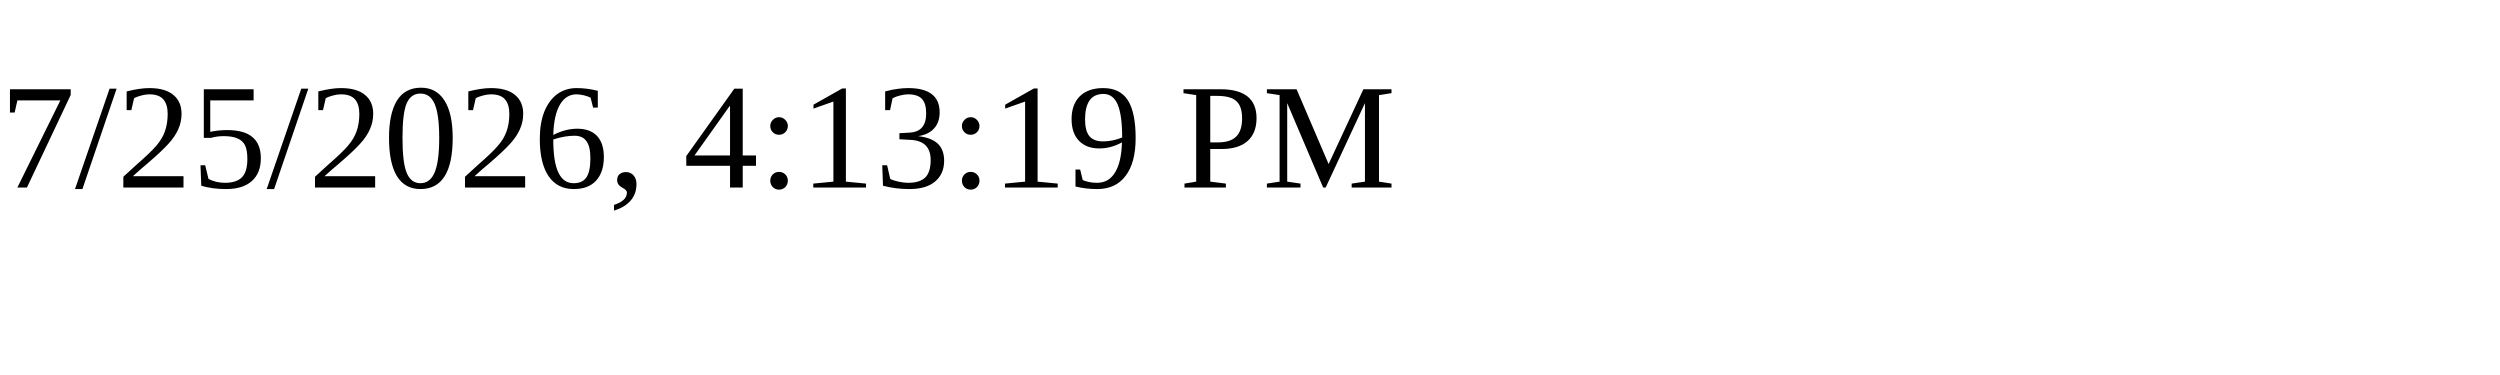
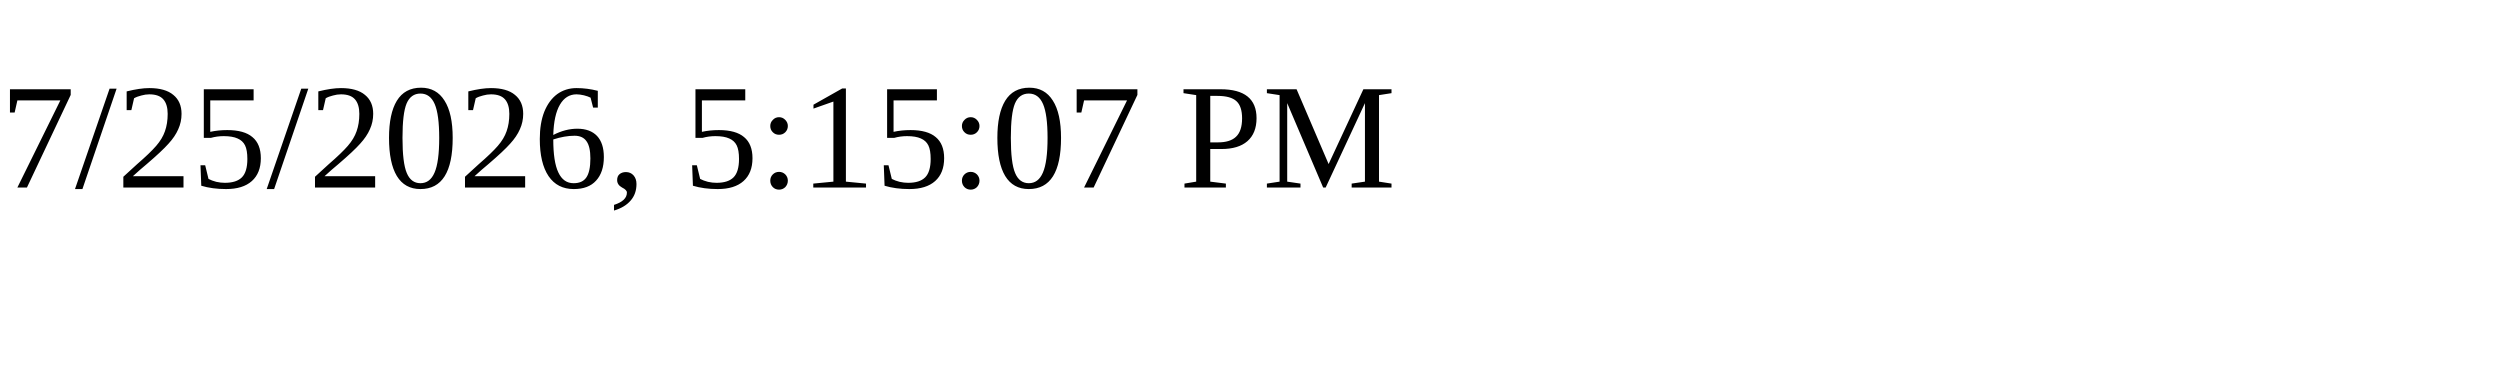
<svg xmlns="http://www.w3.org/2000/svg" height="30" width="200">
-   <text x="0" y="15">7/25/2026, 4:13:19 PM</text>
+   <text x="0" y="15">7/25/2026, 5:15:07 PM</text>
</svg>
